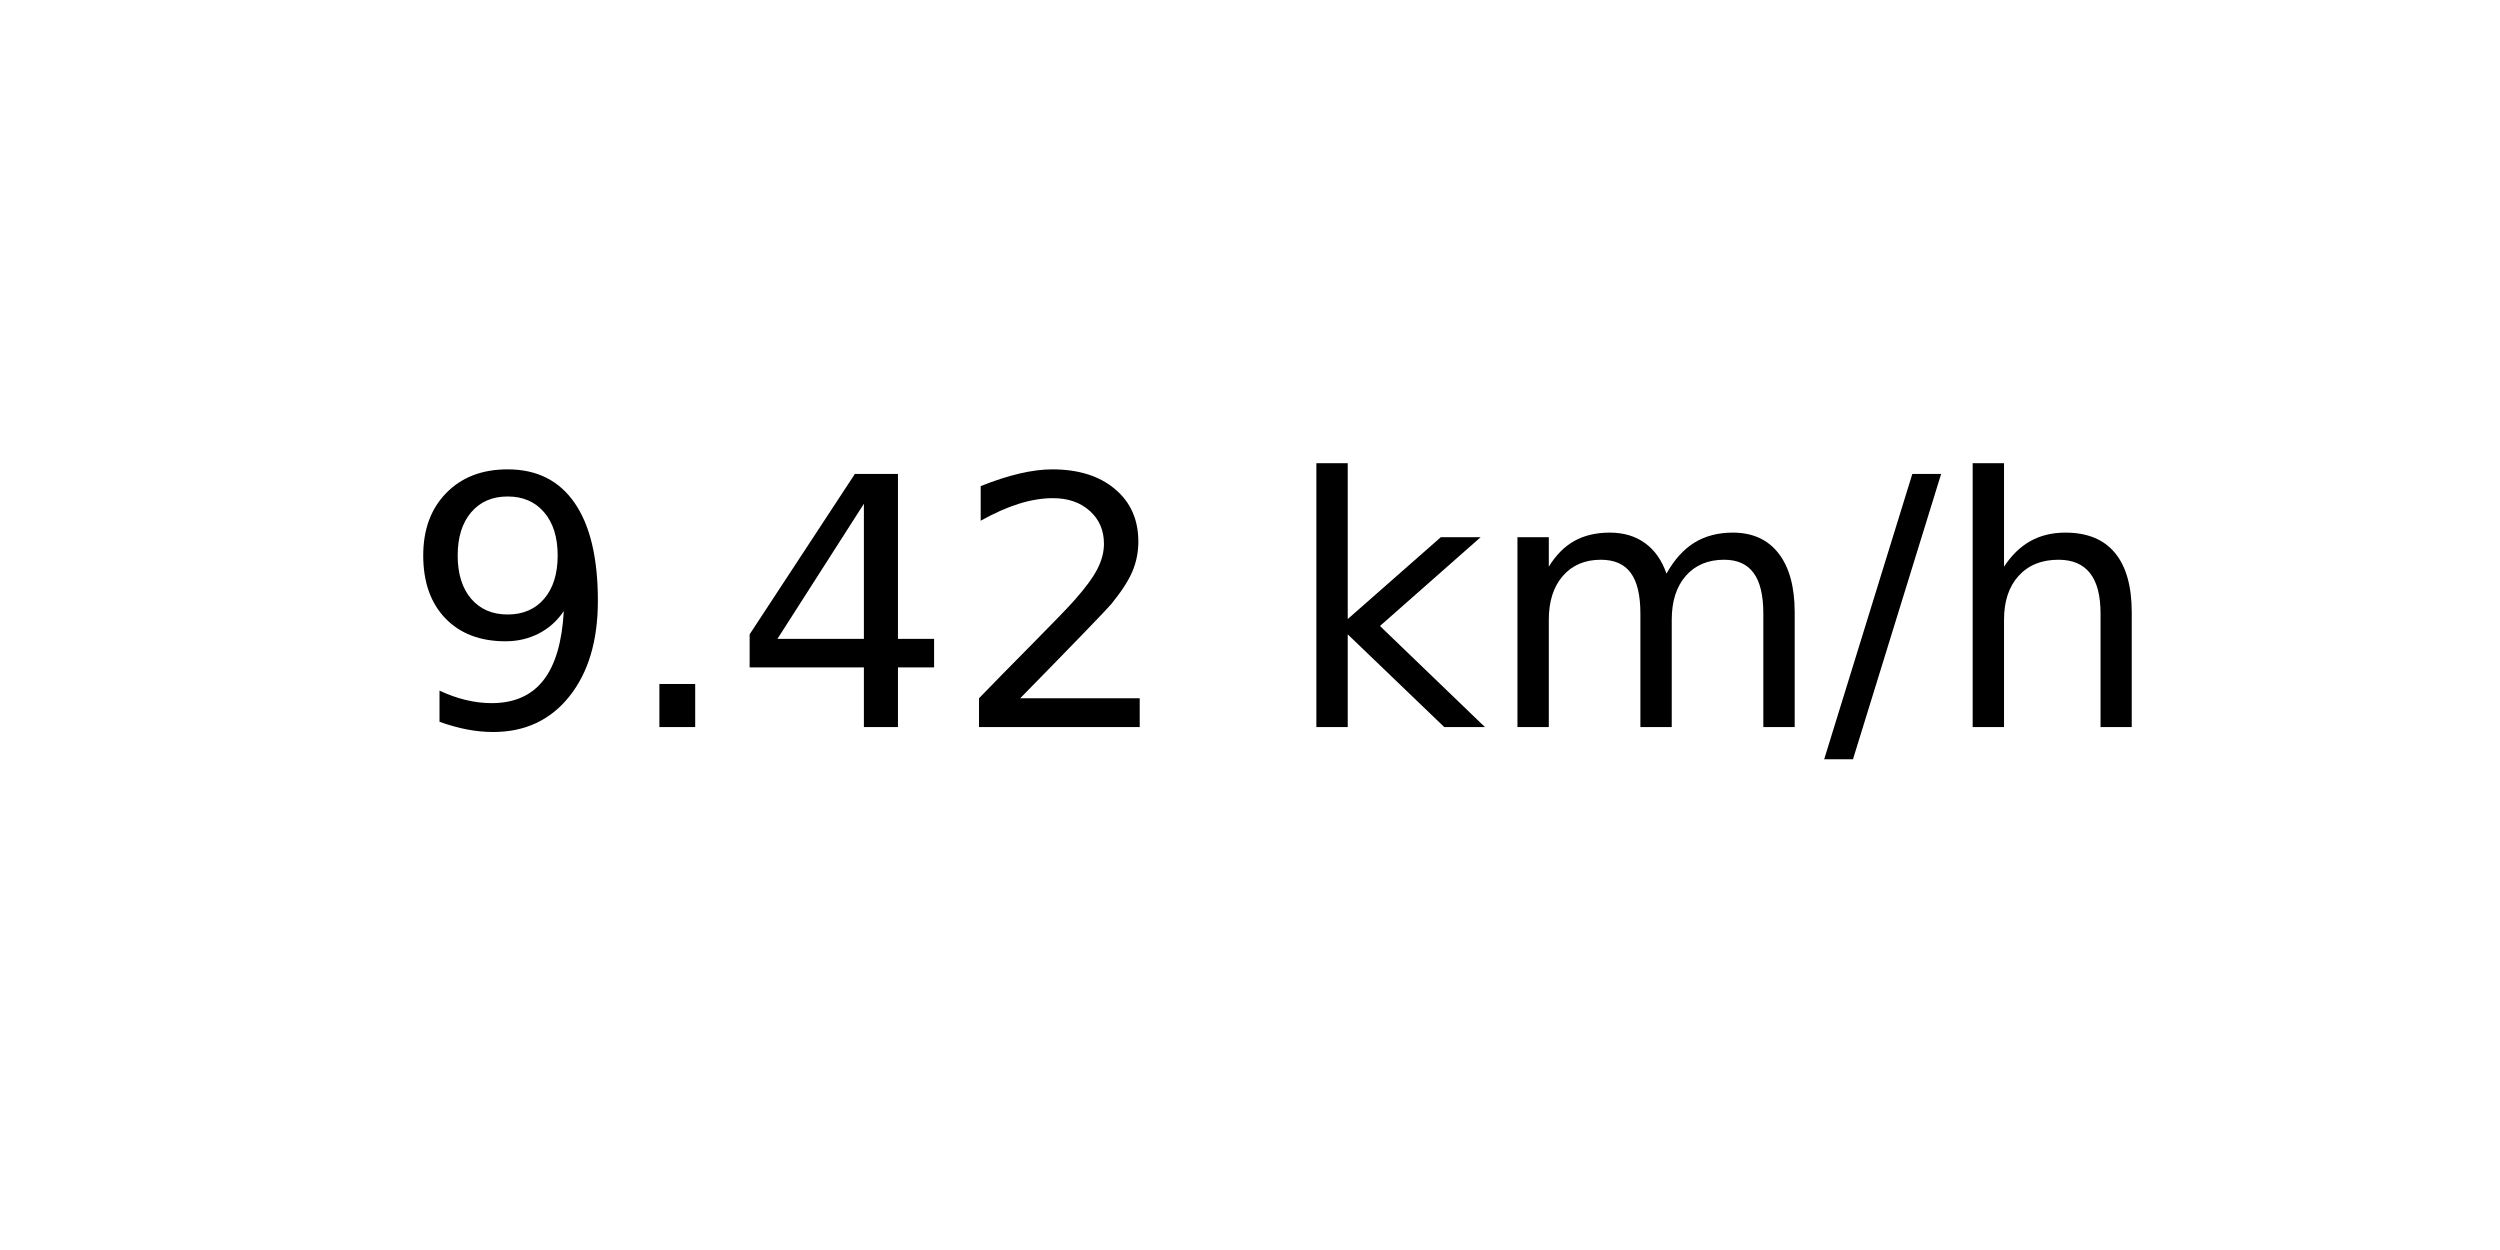
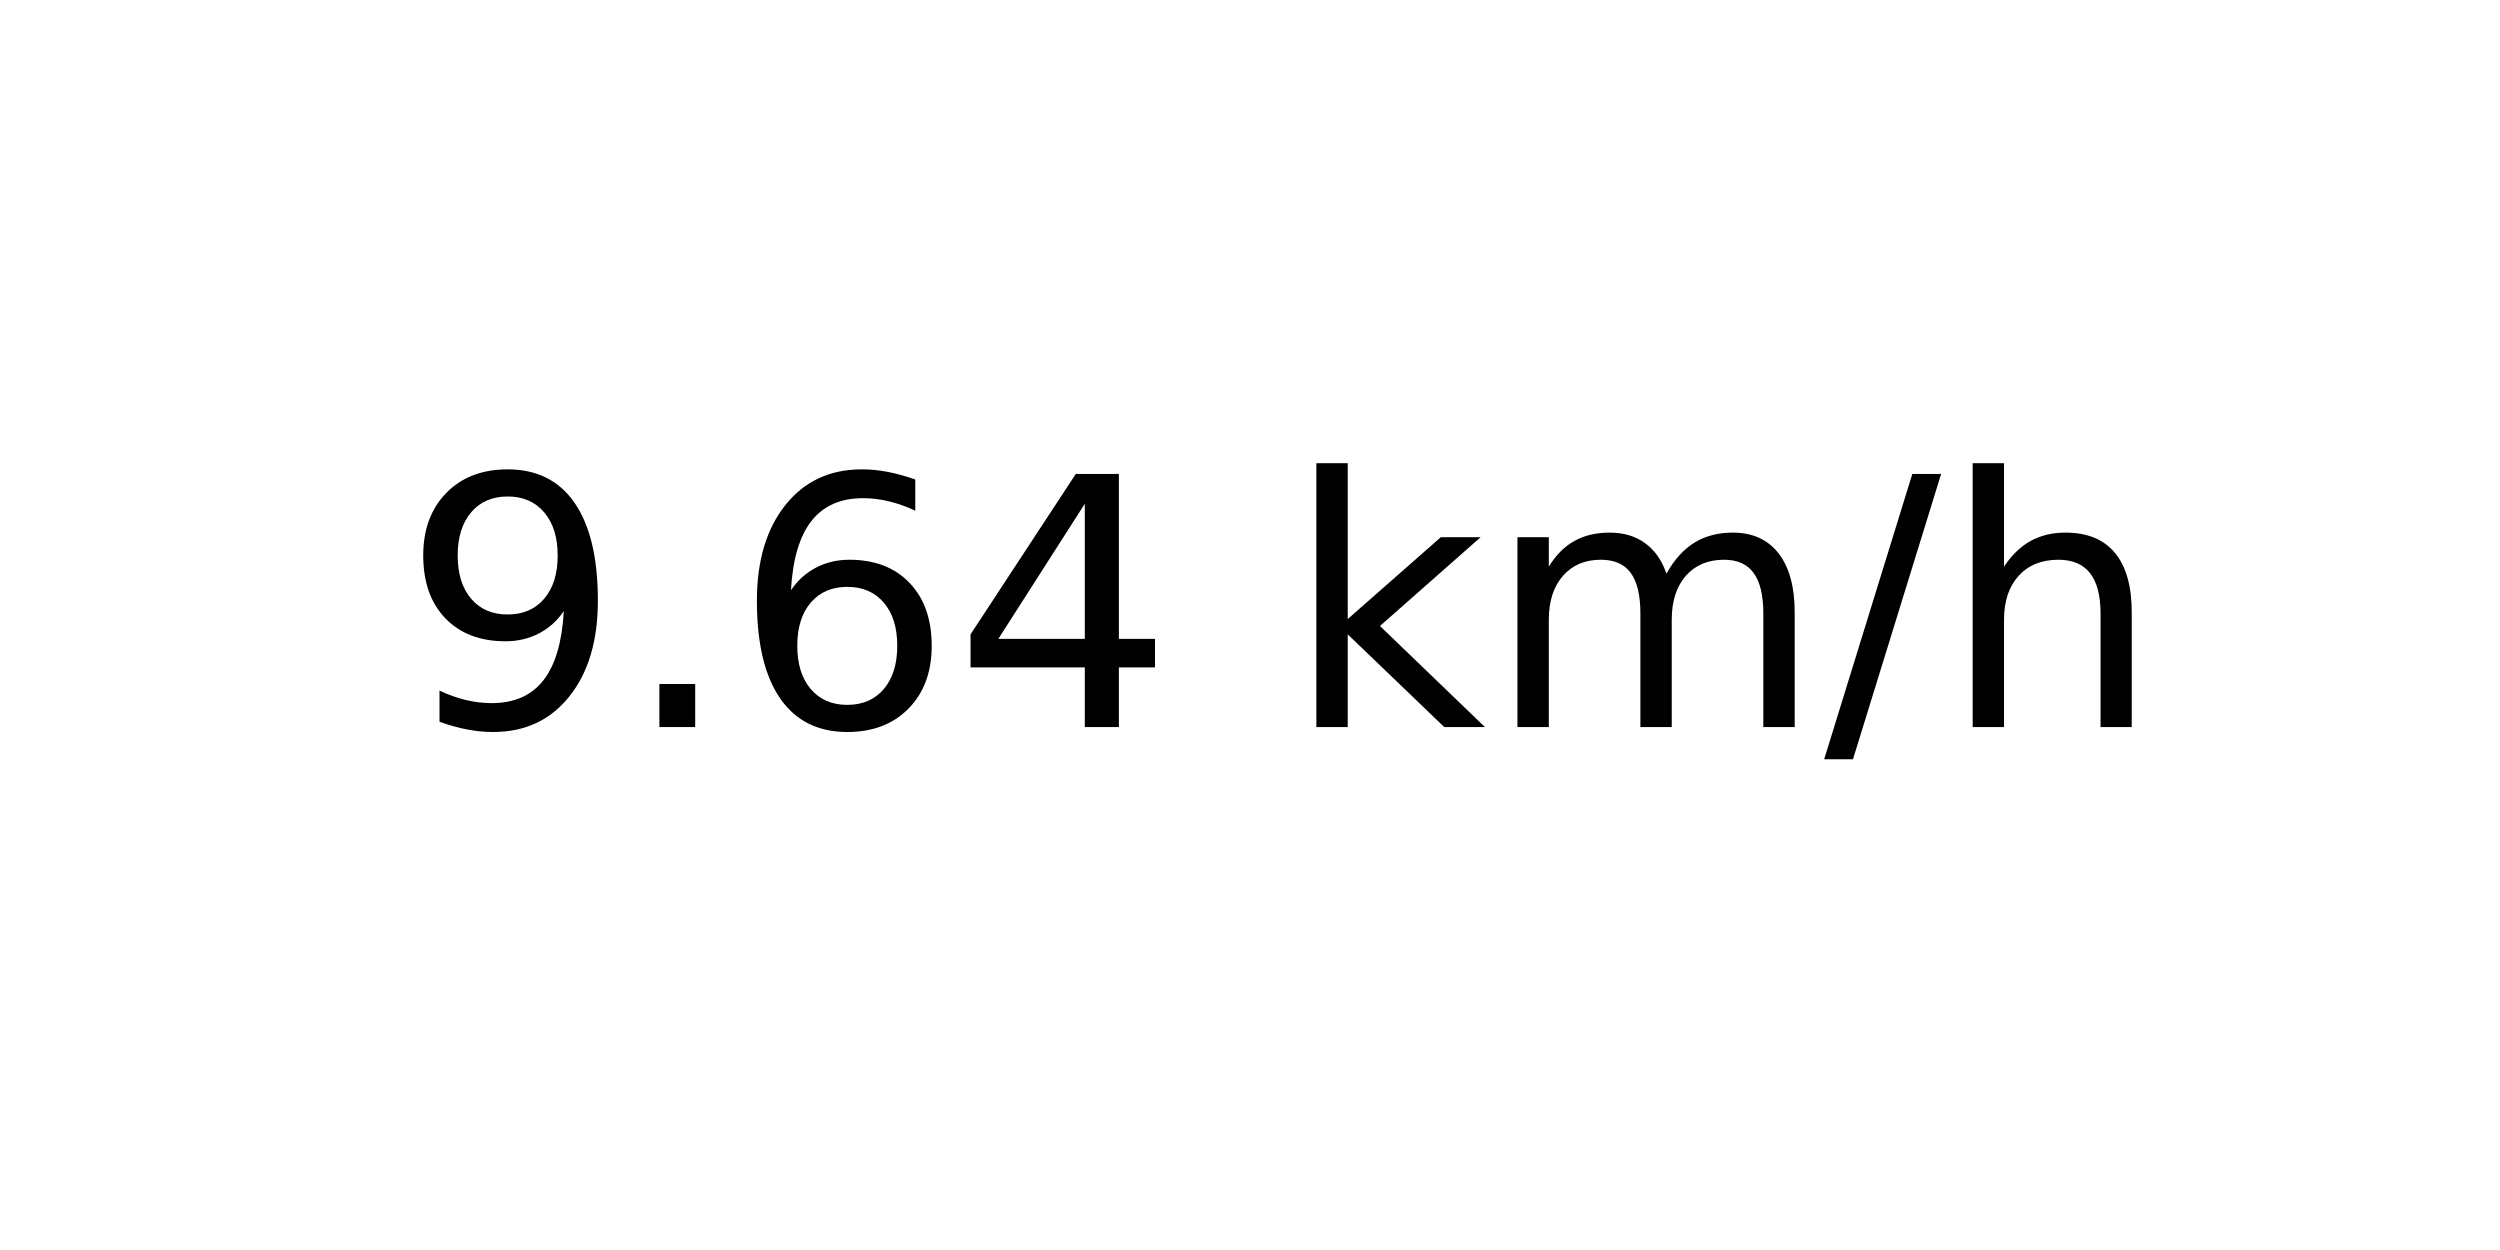
<svg xmlns="http://www.w3.org/2000/svg" xmlns:xlink="http://www.w3.org/1999/xlink" width="72pt" height="36pt" viewBox="0 0 72 36" version="1.1">
  <defs>
    <style type="text/css">*{stroke-linejoin: round; stroke-linecap: butt}</style>
  </defs>
  <g id="figure_1">
    <g id="axes_1">
      <g id="text_1">
        <g transform="translate(11.55937 20.93937) scale(0.1 -0.1)">
          <defs>
            <path id="DejaVuSans-39" d="M 703 97  L 703 672  Q 941 559 1184 500  Q 1428 441 1663 441  Q 2288 441 2617 861  Q 2947 1281 2994 2138  Q 2813 1869 2534 1725  Q 2256 1581 1919 1581  Q 1219 1581 811 2004  Q 403 2428 403 3163  Q 403 3881 828 4315  Q 1253 4750 1959 4750  Q 2769 4750 3195 4129  Q 3622 3509 3622 2328  Q 3622 1225 3098 567  Q 2575 -91 1691 -91  Q 1453 -91 1209 -44  Q 966 3 703 97  z M 1959 2075  Q 2384 2075 2632 2365  Q 2881 2656 2881 3163  Q 2881 3666 2632 3958  Q 2384 4250 1959 4250  Q 1534 4250 1286 3958  Q 1038 3666 1038 3163  Q 1038 2656 1286 2365  Q 1534 2075 1959 2075  z " transform="scale(0.015625)" />
            <path id="DejaVuSans-2e" d="M 684 794  L 1344 794  L 1344 0  L 684 0  L 684 794  z " transform="scale(0.015625)" />
+             <path id="DejaVuSans-36" d="M 2113 2584  Q 1688 2584 1439 2293  Q 1191 2003 1191 1497  Q 1191 994 1439 701  Q 1688 409 2113 409  Q 2538 409 2786 701  Q 3034 994 3034 1497  Q 3034 2003 2786 2293  Q 2538 2584 2113 2584  z M 3366 4563  L 3366 3988  Q 3128 4100 2886 4159  Q 2644 4219 2406 4219  Q 1781 4219 1451 3797  Q 1122 3375 1075 2522  Q 1259 2794 1537 2939  Q 1816 3084 2150 3084  Q 2853 3084 3261 2657  Q 3669 2231 3669 1497  Q 3669 778 3244 343  Q 2819 -91 2113 -91  Q 1303 -91 875 529  Q 447 1150 447 2328  Q 447 3434 972 4092  Q 1497 4750 2381 4750  Q 2619 4750 2861 4703  Q 3103 4656 3366 4563  z " transform="scale(0.015625)" />
            <path id="DejaVuSans-34" d="M 2419 4116  L 825 1625  L 2419 1625  L 2419 4116  z M 2253 4666  L 3047 4666  L 3047 1625  L 3713 1625  L 3713 1100  L 3047 1100  L 3047 0  L 2419 0  L 2419 1100  L 313 1100  L 313 1709  L 2253 4666  z " transform="scale(0.015625)" />
-             <path id="DejaVuSans-32" d="M 1228 531  L 3431 531  L 3431 0  L 469 0  L 469 531  Q 828 903 1448 1529  Q 2069 2156 2228 2338  Q 2531 2678 2651 2914  Q 2772 3150 2772 3378  Q 2772 3750 2511 3984  Q 2250 4219 1831 4219  Q 1534 4219 1204 4116  Q 875 4013 500 3803  L 500 4441  Q 881 4594 1212 4672  Q 1544 4750 1819 4750  Q 2544 4750 2975 4387  Q 3406 4025 3406 3419  Q 3406 3131 3298 2873  Q 3191 2616 2906 2266  Q 2828 2175 2409 1742  Q 1991 1309 1228 531  z " transform="scale(0.015625)" />
            <path id="DejaVuSans-20" transform="scale(0.015625)" />
            <path id="DejaVuSans-6b" d="M 581 4863  L 1159 4863  L 1159 1991  L 2875 3500  L 3609 3500  L 1753 1863  L 3688 0  L 2938 0  L 1159 1709  L 1159 0  L 581 0  L 581 4863  z " transform="scale(0.015625)" />
            <path id="DejaVuSans-6d" d="M 3328 2828  Q 3544 3216 3844 3400  Q 4144 3584 4550 3584  Q 5097 3584 5394 3201  Q 5691 2819 5691 2113  L 5691 0  L 5113 0  L 5113 2094  Q 5113 2597 4934 2840  Q 4756 3084 4391 3084  Q 3944 3084 3684 2787  Q 3425 2491 3425 1978  L 3425 0  L 2847 0  L 2847 2094  Q 2847 2600 2669 2842  Q 2491 3084 2119 3084  Q 1678 3084 1418 2786  Q 1159 2488 1159 1978  L 1159 0  L 581 0  L 581 3500  L 1159 3500  L 1159 2956  Q 1356 3278 1631 3431  Q 1906 3584 2284 3584  Q 2666 3584 2933 3390  Q 3200 3197 3328 2828  z " transform="scale(0.015625)" />
            <path id="DejaVuSans-2f" d="M 1625 4666  L 2156 4666  L 531 -594  L 0 -594  L 1625 4666  z " transform="scale(0.015625)" />
            <path id="DejaVuSans-68" d="M 3513 2113  L 3513 0  L 2938 0  L 2938 2094  Q 2938 2591 2744 2837  Q 2550 3084 2163 3084  Q 1697 3084 1428 2787  Q 1159 2491 1159 1978  L 1159 0  L 581 0  L 581 4863  L 1159 4863  L 1159 2956  Q 1366 3272 1645 3428  Q 1925 3584 2291 3584  Q 2894 3584 3203 3211  Q 3513 2838 3513 2113  z " transform="scale(0.015625)" />
          </defs>
          <use xlink:href="#DejaVuSans-39" />
          <use xlink:href="#DejaVuSans-2e" x="63.623" />
-           <use xlink:href="#DejaVuSans-34" x="95.41" />
-           <use xlink:href="#DejaVuSans-32" x="159.033" />
+           <use xlink:href="#DejaVuSans-36" x="95.41" />
+           <use xlink:href="#DejaVuSans-34" x="159.033" />
          <use xlink:href="#DejaVuSans-20" x="222.656" />
          <use xlink:href="#DejaVuSans-6b" x="254.443" />
          <use xlink:href="#DejaVuSans-6d" x="312.354" />
          <use xlink:href="#DejaVuSans-2f" x="409.766" />
          <use xlink:href="#DejaVuSans-68" x="443.457" />
        </g>
      </g>
    </g>
  </g>
</svg>
